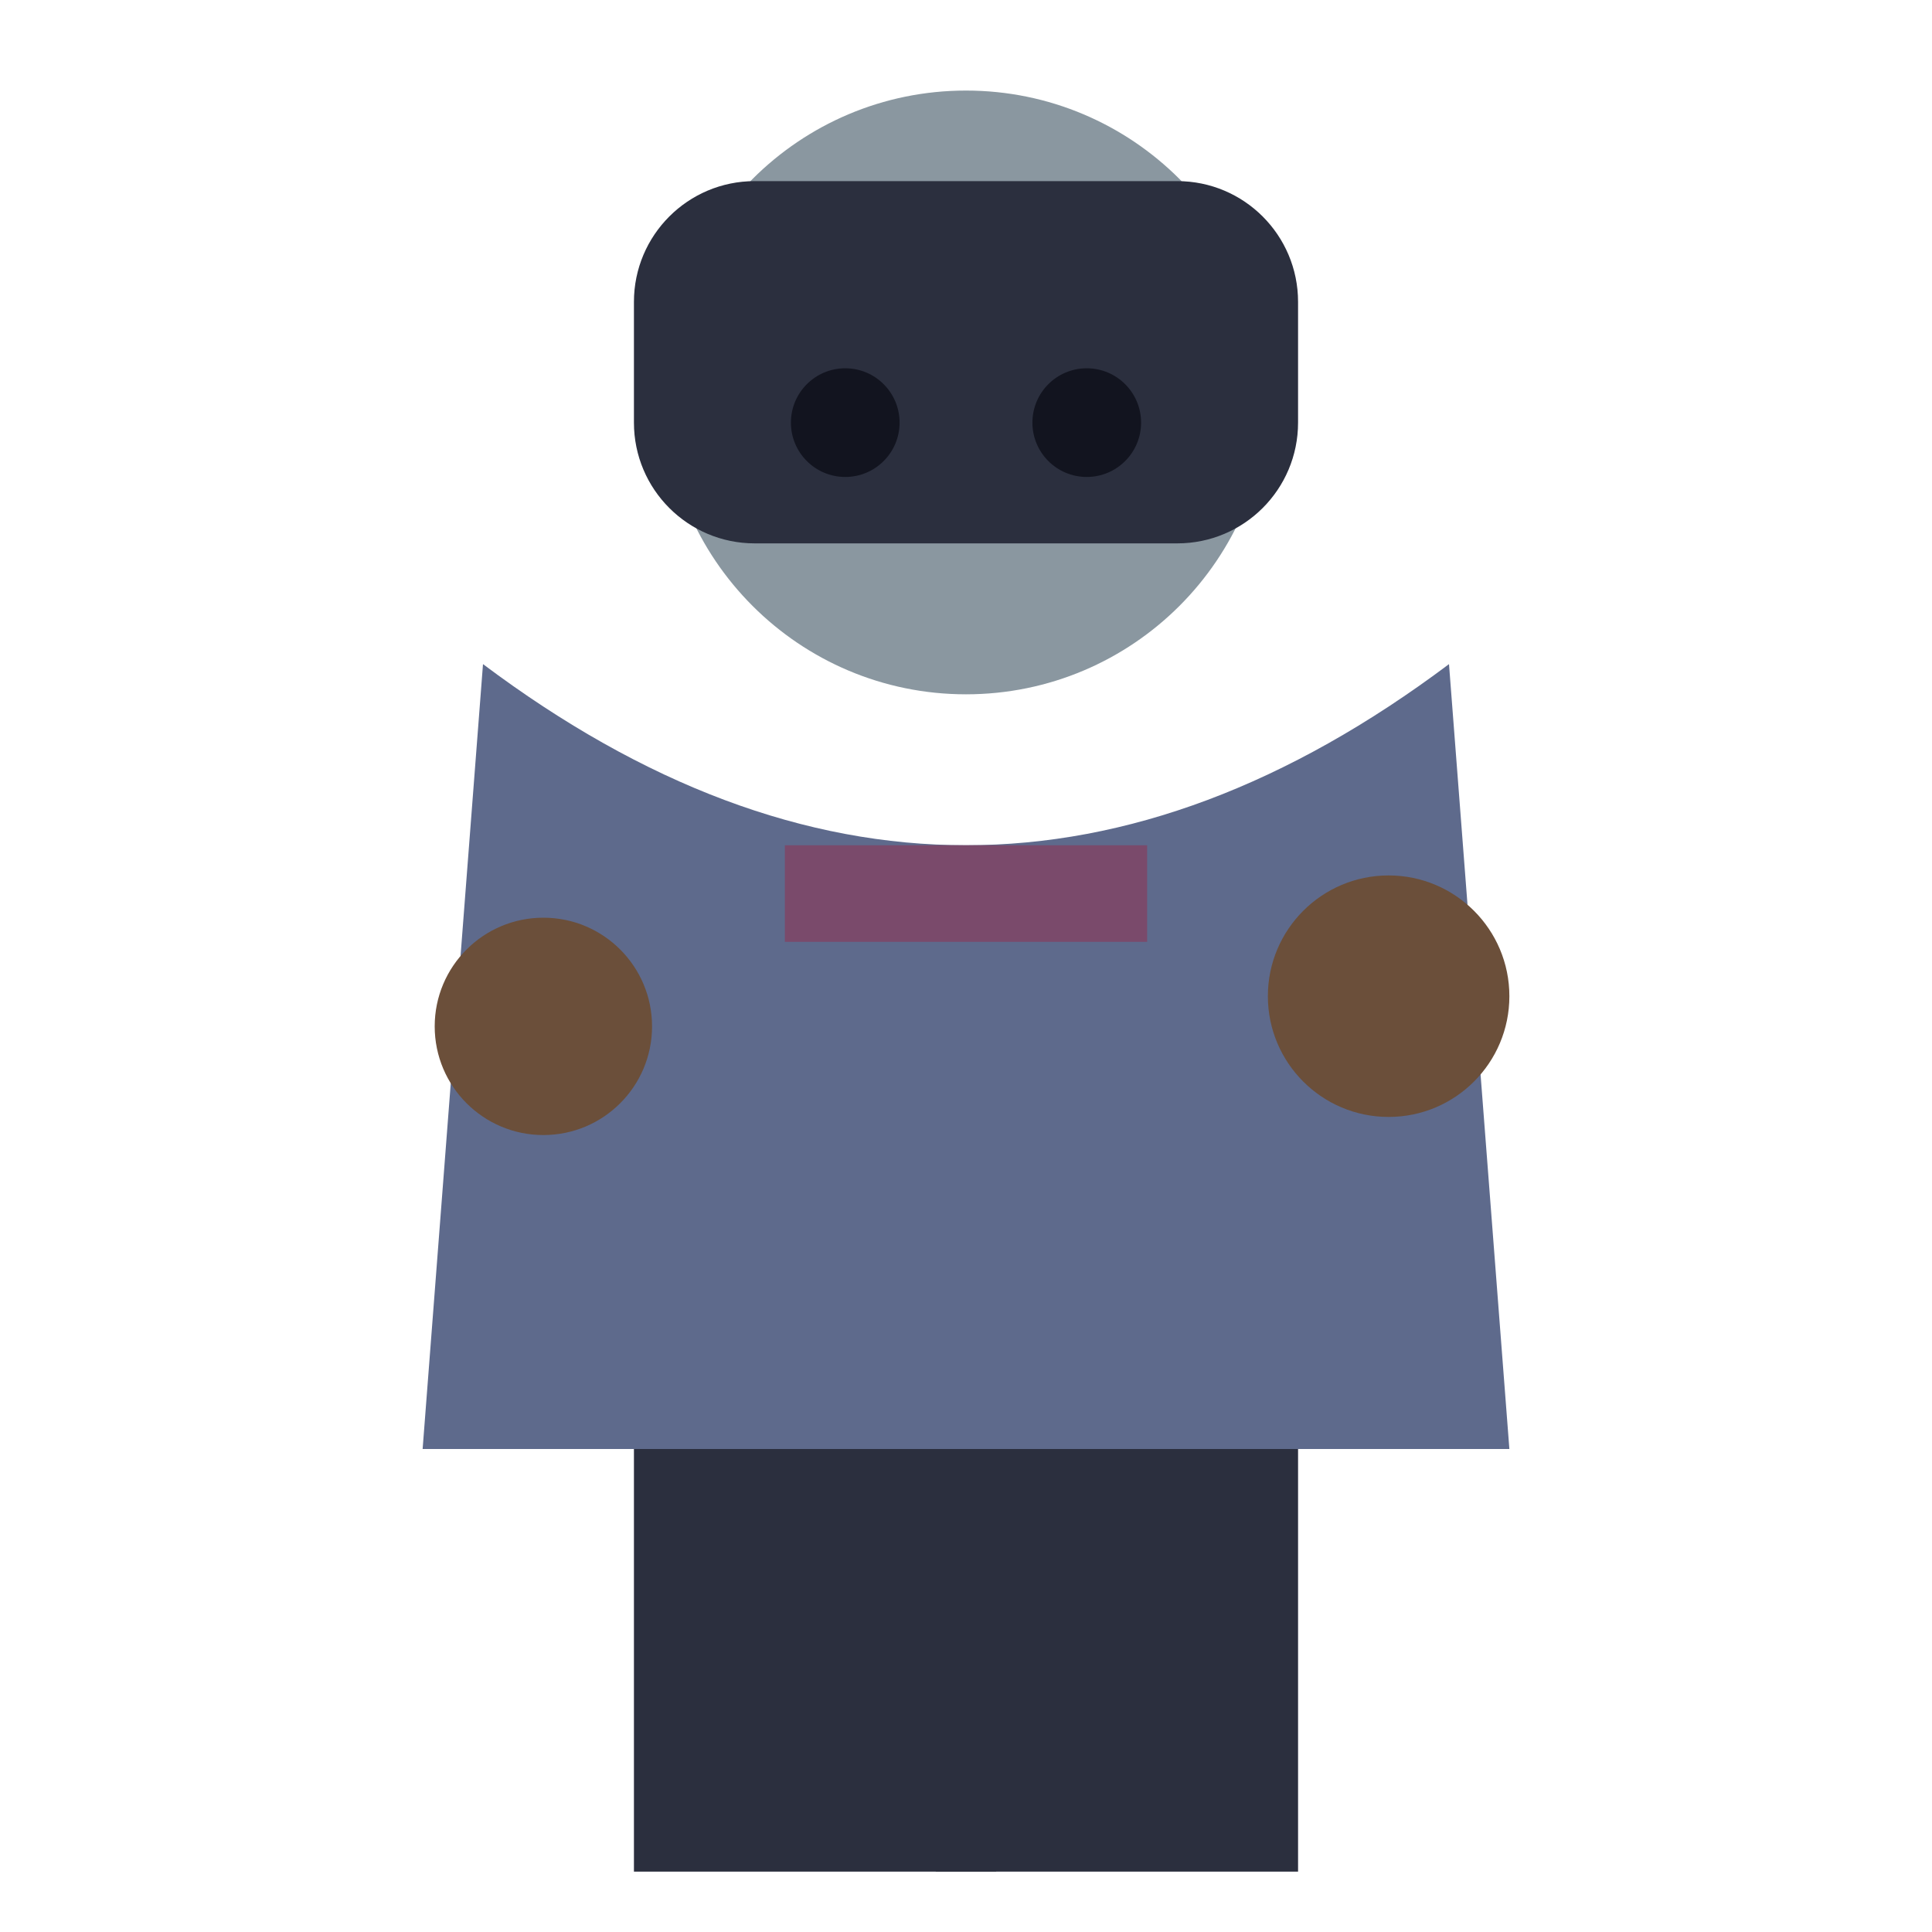
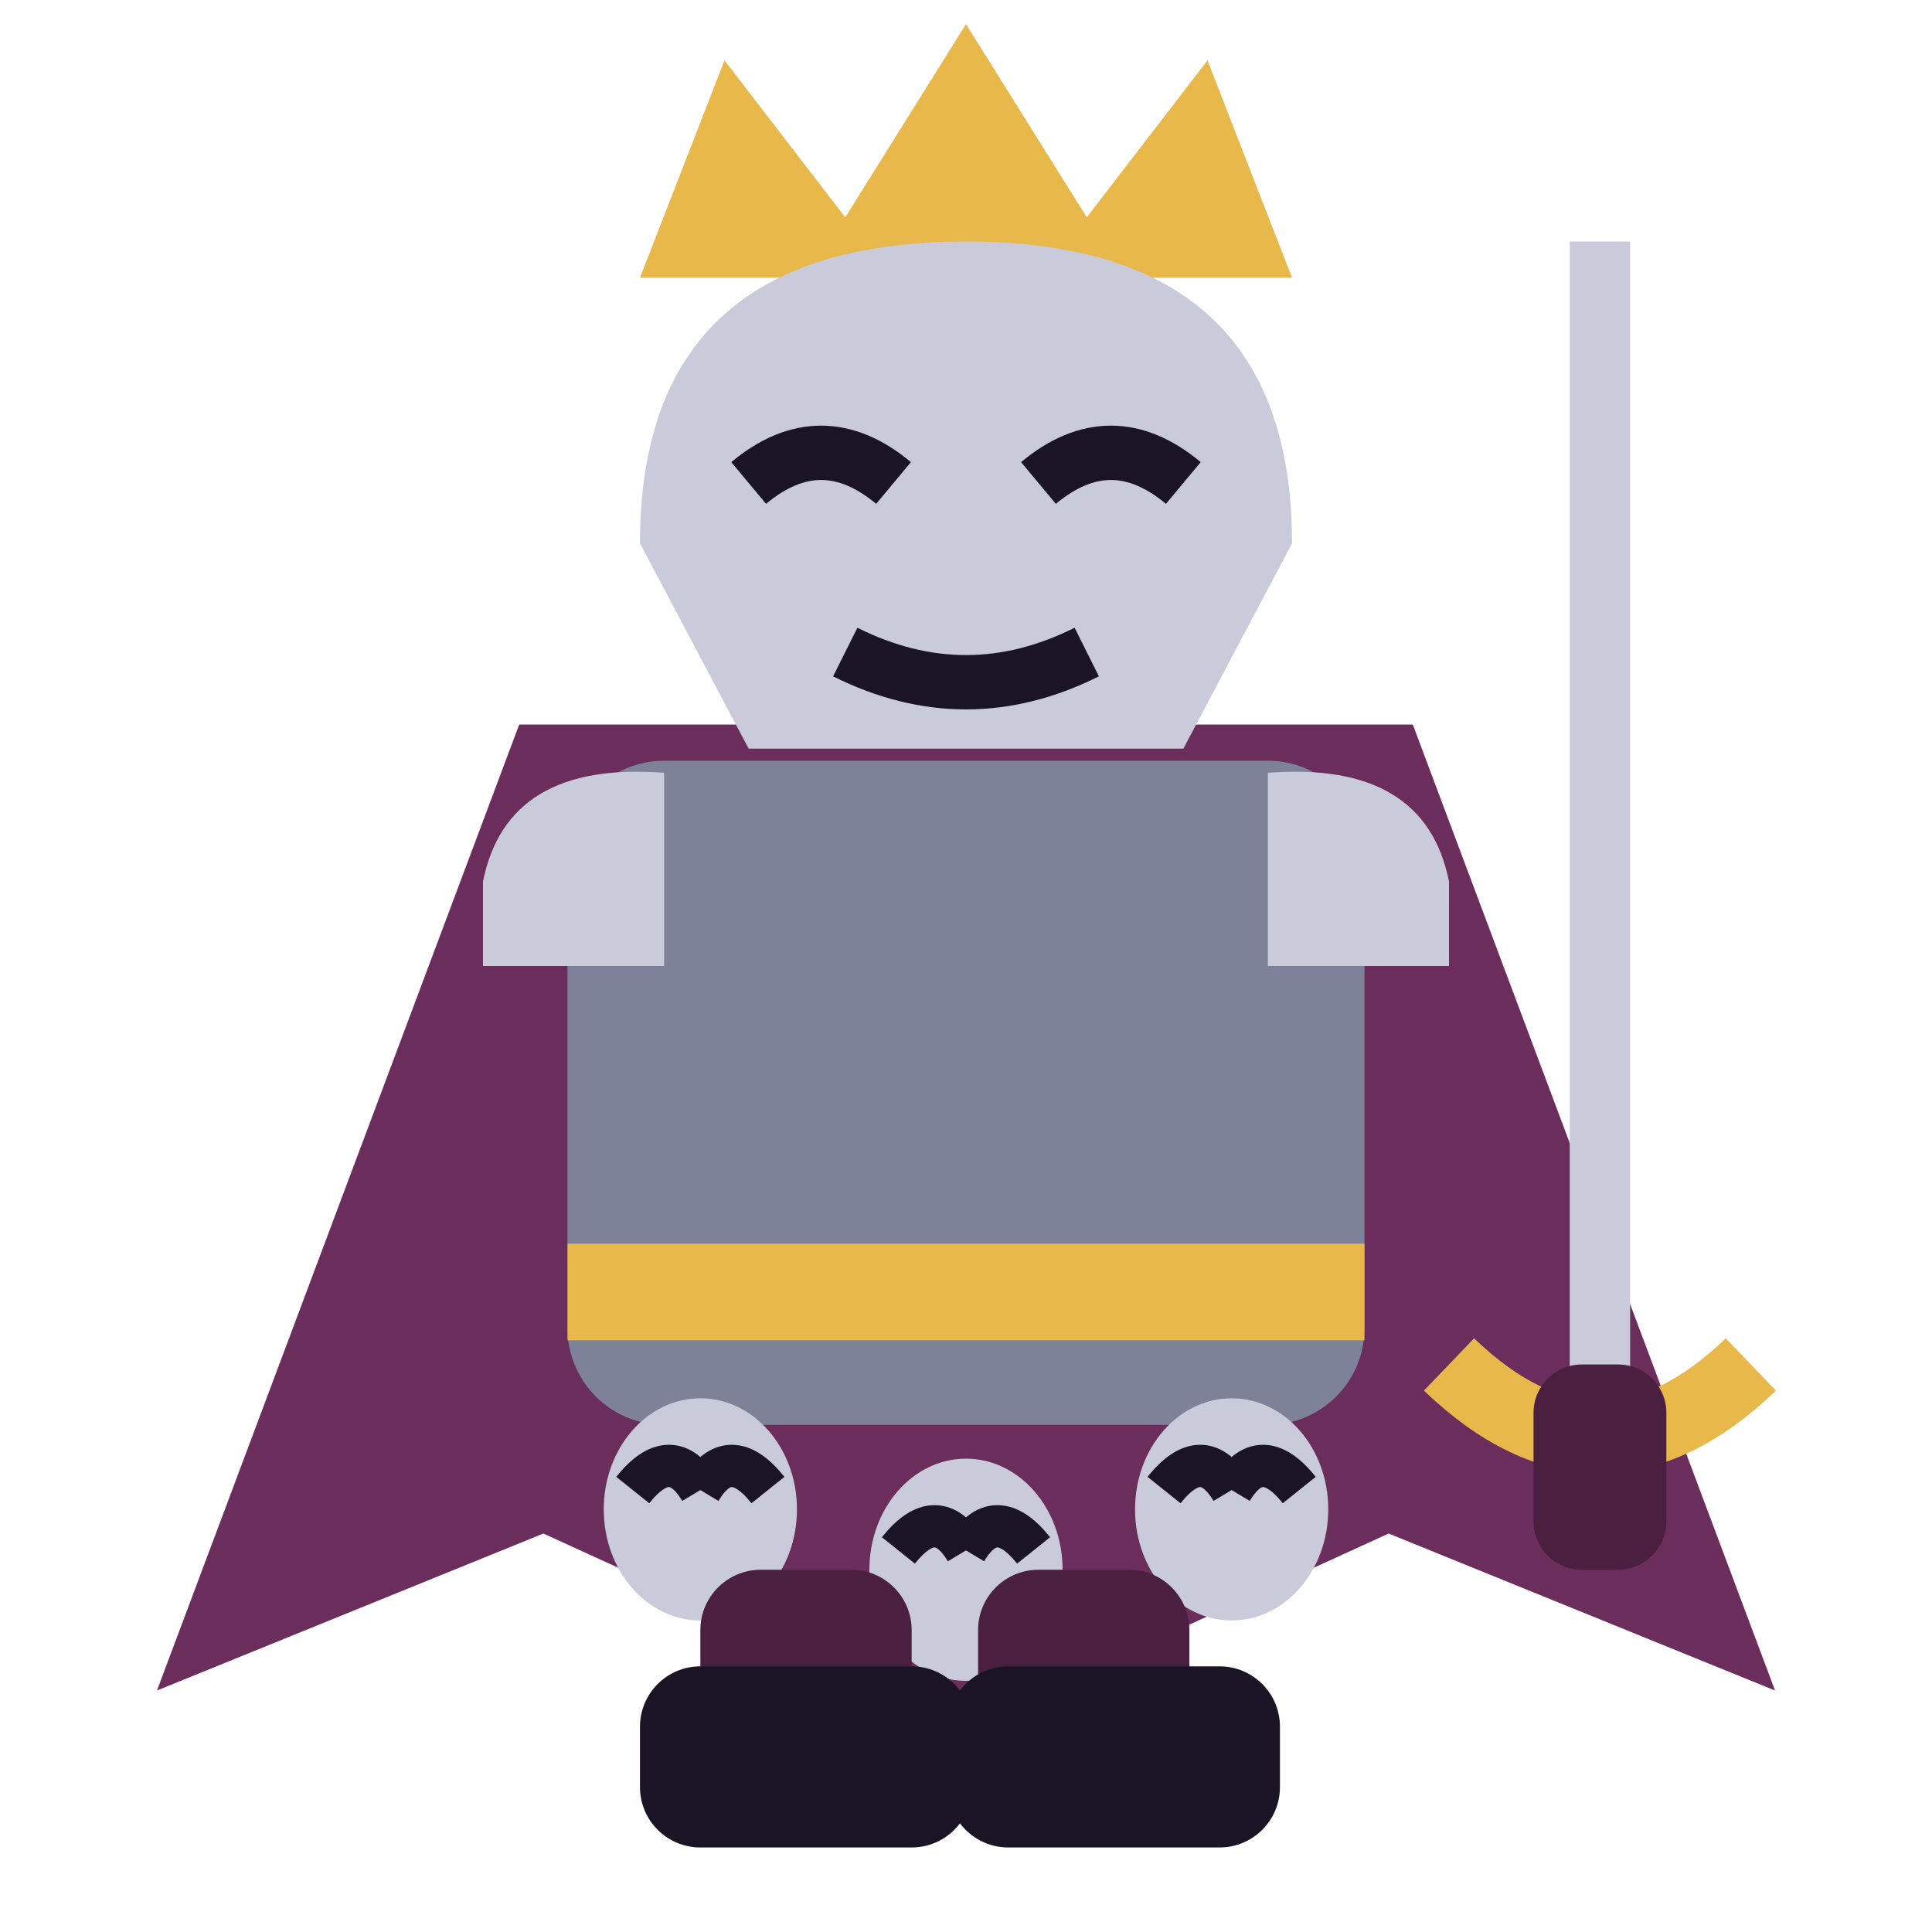
<svg xmlns="http://www.w3.org/2000/svg" viewBox="0 0 32 32">
-   <circle cx="16" cy="6.5" r="5" fill="#8A97A0" />
-   <rect x="10.5" y="3" width="11" height="6" rx="2" fill="#2B2F3E" />
-   <circle cx="14" cy="7" r="0.9" fill="#12141f" />
-   <circle cx="18" cy="7" r="0.9" fill="#12141f" />
-   <path d="M8,11 L7,24 L25,24 L24,11 Q16,17 8,11 Z" fill="#5E6A8C" />
-   <rect x="13" y="14" width="6" height="1.6" fill="#7A4A6B" />
-   <circle cx="9" cy="17" r="1.8" fill="#6B4F3A" />
-   <circle cx="23" cy="16.5" r="2" fill="#6B4F3A" />
-   <rect x="10.5" y="24" width="6" height="7" fill="#2B2F3E" />
-   <rect x="15.5" y="24" width="6" height="7" fill="#2B2F3E" />
+   <path d="M8.6,12 L2.6,28 L9,25.4 L16,28.6 L23,25.4 L29.4,28 L23.4,12 Z" fill="#6B2D5C" />
+   <path d="M10.6,4.6 L12,1 L14,3.6 L16,0.4 L18,3.6 L20,1 L21.4,4.6 Z" fill="#E8B94A" />
+   <path d="M10.6,9 Q10.6,4 16,4 Q21.4,4 21.4,9 L19.6,12.4 H12.4 Z" fill="#C9CBDA" />
+   <path d="M12.4,8 q1.2,-1 2.4,0 M17.2,8 q1.2,-1 2.4,0 M14,10.8 Q16,11.8 18,10.8" stroke="#1B1424" stroke-width="0.9" fill="none" />
+   <rect x="9.4" y="12.6" width="13.2" height="11" rx="1.6" fill="#7E8299" />
+   <path d="M8,14.6 Q8.4,12.6 11,12.8 V16 H8 Z M24,14.6 Q23.6,12.6 21,12.8 V16 H24 Z" fill="#C9CBDA" />
+   <rect x="9.4" y="20.6" width="13.2" height="1.6" fill="#E8B94A" />
+   <ellipse cx="11.6" cy="25" rx="1.6" ry="1.84" fill="#C9CBDA" />
+   <path d="M10.48,24.68 q0.64,-0.8 1.12,0 M12.72,24.68 q-0.64,-0.8 -1.12,0" stroke="#1B1424" stroke-width="0.7" fill="none" />
+   <ellipse cx="16" cy="26" rx="1.6" ry="1.84" fill="#C9CBDA" />
+   <path d="M14.88,25.68 q0.64,-0.8 1.12,0 M17.12,25.68 q-0.64,-0.8 -1.12,0" stroke="#1B1424" stroke-width="0.7" fill="none" />
+   <ellipse cx="20.4" cy="25" rx="1.6" ry="1.84" fill="#C9CBDA" />
+   <path d="M19.28,24.68 q0.64,-0.8 1.12,0 M21.52,24.68 q-0.64,-0.8 -1.12,0" stroke="#1B1424" stroke-width="0.7" fill="none" />
+   <rect x="26" y="4" width="1" height="19" fill="#C9CBDA" />
+   <path d="M24,22.6 Q26.5,25 29,22.6" stroke="#E8B94A" stroke-width="1.2" fill="none" />
+   <rect x="25.4" y="22.6" width="2.2" height="3.4" rx="0.8" fill="#4A1F40" />
+   <rect x="11.6" y="26" width="3.5" height="3.6" rx="1" fill="#4A1F40" />
+   <rect x="16.2" y="26" width="3.5" height="3.6" rx="1" fill="#4A1F40" />
+   <rect x="10.6" y="27.6" width="5.5" height="3" rx="1" fill="#1B1424" />
+   <rect x="15.7" y="27.6" width="5.5" height="3" rx="1" fill="#1B1424" />
</svg>
